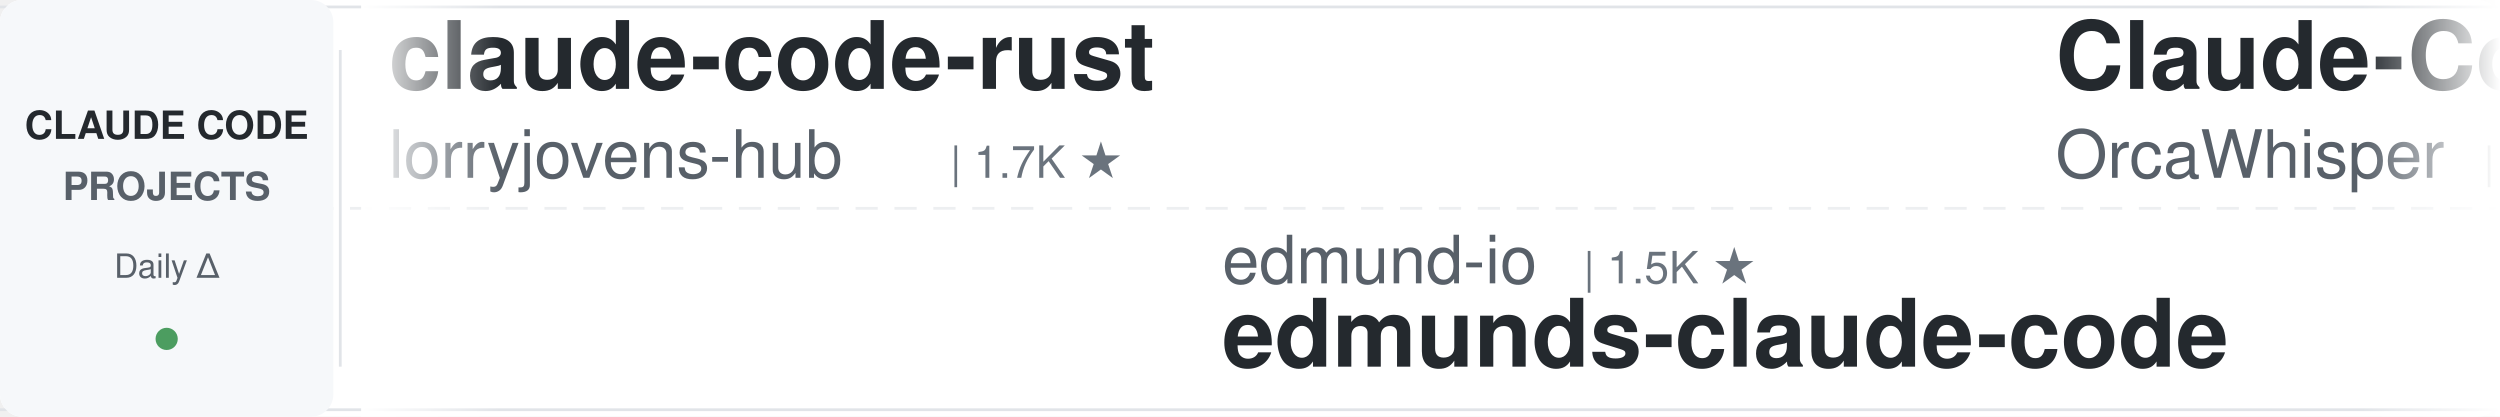
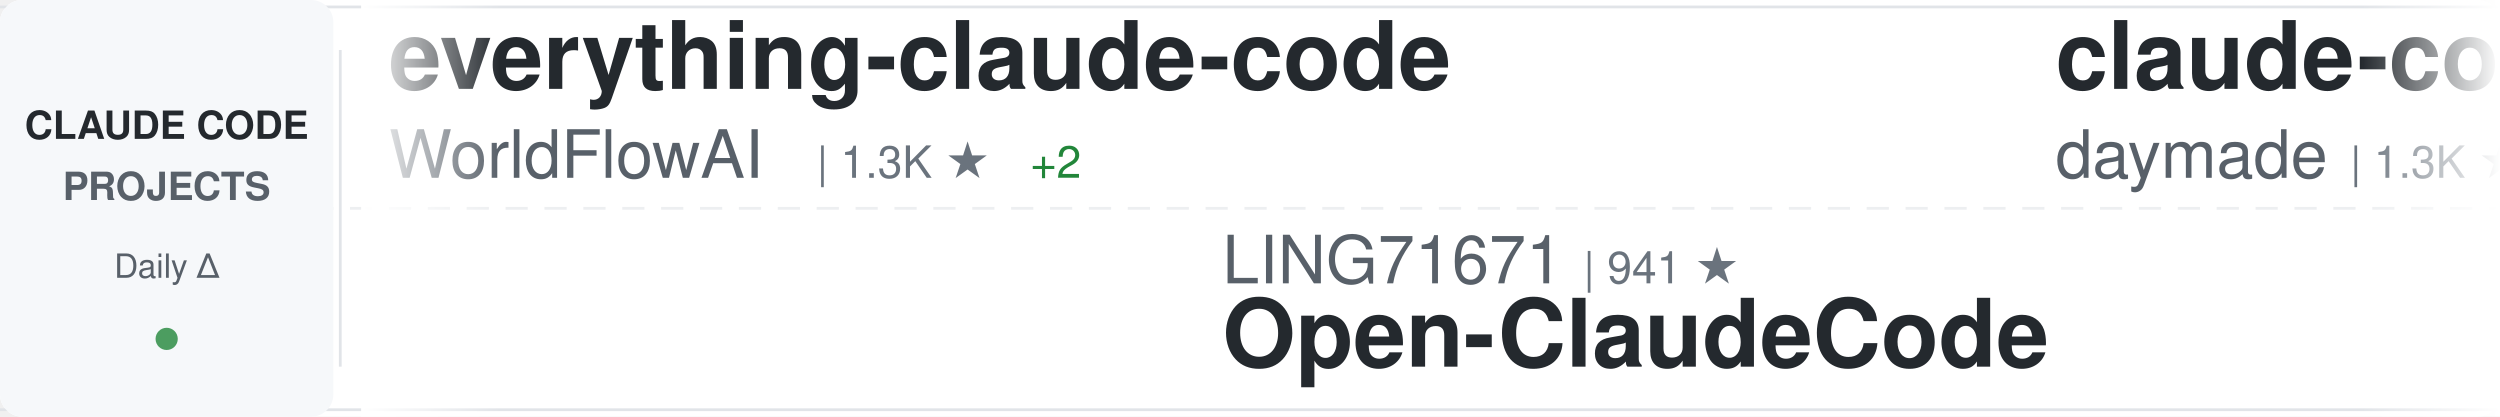
<svg xmlns="http://www.w3.org/2000/svg" width="900" height="150">
  <defs>
    <linearGradient id="awesomeLeftFade" x1="0%" y1="0%" x2="100%" y2="0%">
      <stop offset="0%" style="stop-color:#ffffff;stop-opacity:1" />
      <stop offset="100%" style="stop-color:#ffffff;stop-opacity:0" />
    </linearGradient>
    <linearGradient id="awesomeRightFade" x1="0%" y1="0%" x2="100%" y2="0%">
      <stop offset="0%" style="stop-color:#ffffff;stop-opacity:0" />
      <stop offset="100%" style="stop-color:#ffffff;stop-opacity:1" />
    </linearGradient>
  </defs>
  <rect width="900" height="150" fill="#ffffff" rx="8" />
  <rect x="0" y="2" width="900" height="1" fill="#e1e4e8" />
  <rect x="0" y="147" width="900" height="1" fill="#e1e4e8" />
  <line x1="0" y1="75" x2="900" y2="75" stroke="#e1e4e8" stroke-width="1" stroke-dasharray="8 6" opacity="0.6" />
  <rect x="0" y="0" width="120" height="150" fill="#f6f8fa" rx="8" />
  <text x="60" y="50" font-family="-apple-system, BlinkMacSystemFont, 'Segoe UI', Helvetica, Arial, sans-serif" font-size="14" font-weight="600" fill="#24292e" text-anchor="middle">CLAUDE CODE</text>
  <text x="60" y="72" font-family="-apple-system, BlinkMacSystemFont, 'Segoe UI', Helvetica, Arial, sans-serif" font-size="14" font-weight="600" fill="#586069" text-anchor="middle">PROJECTS</text>
  <text x="60" y="100" font-family="-apple-system, BlinkMacSystemFont, 'Segoe UI', Helvetica, Arial, sans-serif" font-size="12" font-weight="500" fill="#586069" text-anchor="middle">Daily Δ</text>
  <circle cx="60" cy="122" r="4" fill="#22863a" opacity="0.8" />
  <rect x="122" y="18" width="1" height="114" fill="#e1e4e8" />
  <clipPath id="awesomeTickerClip">
    <rect x="130" y="0" width="770" height="150" />
  </clipPath>
  <g clip-path="url(#awesomeTickerClip)">
    <g id="awesomeTickerItems">
      <animateTransform attributeName="transform" attributeType="XML" type="translate" from="0 0" to="-3000 0" dur="54s" repeatCount="indefinite" />
      <g transform="translate(0, 0)">
-         <text x="140" y="32" font-family="-apple-system, BlinkMacSystemFont, 'Segoe UI', Helvetica, Arial, sans-serif" font-size="34" font-weight="600" fill="#24292e">claude-code-rust</text>
-         <text x="140" y="64" font-family="-apple-system, BlinkMacSystemFont, 'Segoe UI', Helvetica, Arial, sans-serif" font-size="24" font-weight="400" fill="#586069">lorryjovens-hub</text>
-         <text x="342" y="64" font-family="-apple-system, BlinkMacSystemFont, 'Segoe UI', Helvetica, Arial, sans-serif" font-size="16" font-weight="500" fill="#6a737d">| 1.7K ★</text>
+         <text x="140" y="32" font-family="-apple-system, BlinkMacSystemFont, 'Segoe UI', Helvetica, Arial, sans-serif" font-size="34" font-weight="600" fill="#24292e">everything-claude-code</text>
+         <text x="140" y="64" font-family="-apple-system, BlinkMacSystemFont, 'Segoe UI', Helvetica, Arial, sans-serif" font-size="24" font-weight="400" fill="#586069">WorldFlowAI</text>
+         <text x="294" y="64" font-family="-apple-system, BlinkMacSystemFont, 'Segoe UI', Helvetica, Arial, sans-serif" font-size="16" font-weight="500" fill="#6a737d">| 1.3K ★</text>
+         <text x="371" y="64" font-family="-apple-system, BlinkMacSystemFont, 'Segoe UI', Helvetica, Arial, sans-serif" font-size="16" font-weight="500" fill="#22863a"> +2</text>
      </g>
      <g transform="translate(300, 0)">
-         <text x="140" y="102" font-family="-apple-system, BlinkMacSystemFont, 'Segoe UI', Helvetica, Arial, sans-serif" font-size="24" font-weight="400" fill="#586069">edmund-io</text>
-         <text x="270" y="102" font-family="-apple-system, BlinkMacSystemFont, 'Segoe UI', Helvetica, Arial, sans-serif" font-size="16" font-weight="500" fill="#6a737d">| 1.5K ★</text>
-         <text x="140" y="132" font-family="-apple-system, BlinkMacSystemFont, 'Segoe UI', Helvetica, Arial, sans-serif" font-size="34" font-weight="600" fill="#24292e">edmunds-claude-code</text>
+         <text x="140" y="102" font-family="-apple-system, BlinkMacSystemFont, 'Segoe UI', Helvetica, Arial, sans-serif" font-size="24" font-weight="400" fill="#586069">LING71671</text>
+         <text x="270" y="102" font-family="-apple-system, BlinkMacSystemFont, 'Segoe UI', Helvetica, Arial, sans-serif" font-size="16" font-weight="500" fill="#6a737d">| 941 ★</text>
+         <text x="140" y="132" font-family="-apple-system, BlinkMacSystemFont, 'Segoe UI', Helvetica, Arial, sans-serif" font-size="34" font-weight="600" fill="#24292e">Open-ClaudeCode</text>
      </g>
      <g transform="translate(600, 0)">
-         <text x="140" y="32" font-family="-apple-system, BlinkMacSystemFont, 'Segoe UI', Helvetica, Arial, sans-serif" font-size="34" font-weight="600" fill="#24292e">Claude-Code</text>
-         <text x="140" y="64" font-family="-apple-system, BlinkMacSystemFont, 'Segoe UI', Helvetica, Arial, sans-serif" font-size="24" font-weight="400" fill="#586069">OrcaWhisper</text>
-         <text x="294" y="64" font-family="-apple-system, BlinkMacSystemFont, 'Segoe UI', Helvetica, Arial, sans-serif" font-size="16" font-weight="500" fill="#6a737d">| 90 ★</text>
+         <text x="140" y="32" font-family="-apple-system, BlinkMacSystemFont, 'Segoe UI', Helvetica, Arial, sans-serif" font-size="34" font-weight="600" fill="#24292e">claude-code-skills</text>
+         <text x="140" y="64" font-family="-apple-system, BlinkMacSystemFont, 'Segoe UI', Helvetica, Arial, sans-serif" font-size="24" font-weight="400" fill="#586069">daymade</text>
+         <text x="246" y="64" font-family="-apple-system, BlinkMacSystemFont, 'Segoe UI', Helvetica, Arial, sans-serif" font-size="16" font-weight="500" fill="#6a737d">| 1.3K ★</text>
+         <text x="323" y="64" font-family="-apple-system, BlinkMacSystemFont, 'Segoe UI', Helvetica, Arial, sans-serif" font-size="16" font-weight="500" fill="#22863a"> +1</text>
      </g>
      <g transform="translate(900, 0)">
-         <text x="140" y="102" font-family="-apple-system, BlinkMacSystemFont, 'Segoe UI', Helvetica, Arial, sans-serif" font-size="24" font-weight="400" fill="#586069">VILA-Lab</text>
-         <text x="258" y="102" font-family="-apple-system, BlinkMacSystemFont, 'Segoe UI', Helvetica, Arial, sans-serif" font-size="16" font-weight="500" fill="#6a737d">| 2.1K ★</text>
-         <text x="140" y="132" font-family="-apple-system, BlinkMacSystemFont, 'Segoe UI', Helvetica, Arial, sans-serif" font-size="34" font-weight="600" fill="#24292e">Dive-into-Claude-Code</text>
-       </g>
-       <g transform="translate(1200, 0)">
-         <text x="140" y="32" font-family="-apple-system, BlinkMacSystemFont, 'Segoe UI', Helvetica, Arial, sans-serif" font-size="34" font-weight="600" fill="#24292e">claude-code-infrastructu...</text>
-         <text x="140" y="64" font-family="-apple-system, BlinkMacSystemFont, 'Segoe UI', Helvetica, Arial, sans-serif" font-size="24" font-weight="400" fill="#586069">diet103</text>
-         <text x="246" y="64" font-family="-apple-system, BlinkMacSystemFont, 'Segoe UI', Helvetica, Arial, sans-serif" font-size="16" font-weight="500" fill="#6a737d">| 10.0K ★</text>
-       </g>
-       <g transform="translate(1500, 0)">
-         <text x="140" y="102" font-family="-apple-system, BlinkMacSystemFont, 'Segoe UI', Helvetica, Arial, sans-serif" font-size="24" font-weight="400" fill="#586069">zebbern</text>
-         <text x="246" y="102" font-family="-apple-system, BlinkMacSystemFont, 'Segoe UI', Helvetica, Arial, sans-serif" font-size="16" font-weight="500" fill="#6a737d">| 4.6K ★</text>
-         <text x="140" y="132" font-family="-apple-system, BlinkMacSystemFont, 'Segoe UI', Helvetica, Arial, sans-serif" font-size="34" font-weight="600" fill="#24292e">claude-code-guide</text>
-       </g>
-       <g transform="translate(1800, 0)">
-         <text x="140" y="32" font-family="-apple-system, BlinkMacSystemFont, 'Segoe UI', Helvetica, Arial, sans-serif" font-size="34" font-weight="600" fill="#24292e">claude-code-telegram</text>
-         <text x="140" y="64" font-family="-apple-system, BlinkMacSystemFont, 'Segoe UI', Helvetica, Arial, sans-serif" font-size="24" font-weight="400" fill="#586069">RichardAtCT</text>
-         <text x="294" y="64" font-family="-apple-system, BlinkMacSystemFont, 'Segoe UI', Helvetica, Arial, sans-serif" font-size="16" font-weight="500" fill="#6a737d">| 2.8K ★</text>
-       </g>
-       <g transform="translate(2100, 0)">
        <text x="140" y="102" font-family="-apple-system, BlinkMacSystemFont, 'Segoe UI', Helvetica, Arial, sans-serif" font-size="24" font-weight="400" fill="#586069">chauncygu</text>
        <text x="270" y="102" font-family="-apple-system, BlinkMacSystemFont, 'Segoe UI', Helvetica, Arial, sans-serif" font-size="16" font-weight="500" fill="#6a737d">| 2.8K ★</text>
        <text x="140" y="132" font-family="-apple-system, BlinkMacSystemFont, 'Segoe UI', Helvetica, Arial, sans-serif" font-size="34" font-weight="600" fill="#24292e">collection-claude-code-s...</text>
      </g>
+       <g transform="translate(1200, 0)">
+         <text x="140" y="32" font-family="-apple-system, BlinkMacSystemFont, 'Segoe UI', Helvetica, Arial, sans-serif" font-size="34" font-weight="600" fill="#24292e">Dive-into-Claude-Code</text>
+         <text x="140" y="64" font-family="-apple-system, BlinkMacSystemFont, 'Segoe UI', Helvetica, Arial, sans-serif" font-size="24" font-weight="400" fill="#586069">VILA-Lab</text>
+         <text x="258" y="64" font-family="-apple-system, BlinkMacSystemFont, 'Segoe UI', Helvetica, Arial, sans-serif" font-size="16" font-weight="500" fill="#6a737d">| 2.1K ★</text>
+       </g>
+       <g transform="translate(1500, 0)">
+         <text x="140" y="102" font-family="-apple-system, BlinkMacSystemFont, 'Segoe UI', Helvetica, Arial, sans-serif" font-size="24" font-weight="400" fill="#586069">wanshuiyin</text>
+         <text x="282" y="102" font-family="-apple-system, BlinkMacSystemFont, 'Segoe UI', Helvetica, Arial, sans-serif" font-size="16" font-weight="500" fill="#6a737d">| 14.7K ★</text>
+         <text x="368" y="102" font-family="-apple-system, BlinkMacSystemFont, 'Segoe UI', Helvetica, Arial, sans-serif" font-size="16" font-weight="500" fill="#22863a"> +9</text>
+         <text x="140" y="132" font-family="-apple-system, BlinkMacSystemFont, 'Segoe UI', Helvetica, Arial, sans-serif" font-size="34" font-weight="600" fill="#24292e">Auto-claude-code-researc...</text>
+       </g>
+       <g transform="translate(1800, 0)">
+         <text x="140" y="32" font-family="-apple-system, BlinkMacSystemFont, 'Segoe UI', Helvetica, Arial, sans-serif" font-size="34" font-weight="600" fill="#24292e">claude-code-system-promp...</text>
+         <text x="140" y="64" font-family="-apple-system, BlinkMacSystemFont, 'Segoe UI', Helvetica, Arial, sans-serif" font-size="24" font-weight="400" fill="#586069">Piebald-AI</text>
+         <text x="282" y="64" font-family="-apple-system, BlinkMacSystemFont, 'Segoe UI', Helvetica, Arial, sans-serif" font-size="16" font-weight="500" fill="#6a737d">| 12.3K ★</text>
+       </g>
+       <g transform="translate(2100, 0)">
+         <text x="140" y="102" font-family="-apple-system, BlinkMacSystemFont, 'Segoe UI', Helvetica, Arial, sans-serif" font-size="24" font-weight="400" fill="#586069">luyao618</text>
+         <text x="258" y="102" font-family="-apple-system, BlinkMacSystemFont, 'Segoe UI', Helvetica, Arial, sans-serif" font-size="16" font-weight="500" fill="#6a737d">| 1.7K ★</text>
+         <text x="140" y="132" font-family="-apple-system, BlinkMacSystemFont, 'Segoe UI', Helvetica, Arial, sans-serif" font-size="34" font-weight="600" fill="#24292e">Claude-Code-Source-Study</text>
+       </g>
      <g transform="translate(2400, 0)">
-         <text x="140" y="32" font-family="-apple-system, BlinkMacSystemFont, 'Segoe UI', Helvetica, Arial, sans-serif" font-size="34" font-weight="600" fill="#24292e">pi-vs-claude-code</text>
-         <text x="140" y="64" font-family="-apple-system, BlinkMacSystemFont, 'Segoe UI', Helvetica, Arial, sans-serif" font-size="24" font-weight="400" fill="#586069">disler</text>
-         <text x="234" y="64" font-family="-apple-system, BlinkMacSystemFont, 'Segoe UI', Helvetica, Arial, sans-serif" font-size="16" font-weight="500" fill="#6a737d">| 1.6K ★</text>
+         <text x="140" y="32" font-family="-apple-system, BlinkMacSystemFont, 'Segoe UI', Helvetica, Arial, sans-serif" font-size="34" font-weight="600" fill="#24292e">everything-claude-code-z...</text>
+         <text x="140" y="64" font-family="-apple-system, BlinkMacSystemFont, 'Segoe UI', Helvetica, Arial, sans-serif" font-size="24" font-weight="400" fill="#586069">xu-xiang</text>
+         <text x="258" y="64" font-family="-apple-system, BlinkMacSystemFont, 'Segoe UI', Helvetica, Arial, sans-serif" font-size="16" font-weight="500" fill="#6a737d">| 1.9K ★</text>
+         <text x="335" y="64" font-family="-apple-system, BlinkMacSystemFont, 'Segoe UI', Helvetica, Arial, sans-serif" font-size="16" font-weight="500" fill="#22863a"> +1</text>
      </g>
      <g transform="translate(2700, 0)">
-         <text x="140" y="102" font-family="-apple-system, BlinkMacSystemFont, 'Segoe UI', Helvetica, Arial, sans-serif" font-size="24" font-weight="400" fill="#586069">https-deeplearning-ai</text>
-         <text x="414" y="102" font-family="-apple-system, BlinkMacSystemFont, 'Segoe UI', Helvetica, Arial, sans-serif" font-size="16" font-weight="500" fill="#6a737d">| 540 ★</text>
-         <text x="140" y="132" font-family="-apple-system, BlinkMacSystemFont, 'Segoe UI', Helvetica, Arial, sans-serif" font-size="34" font-weight="600" fill="#24292e">sc-claude-code-files</text>
+         <text x="140" y="102" font-family="-apple-system, BlinkMacSystemFont, 'Segoe UI', Helvetica, Arial, sans-serif" font-size="24" font-weight="400" fill="#586069">VoltAgent</text>
+         <text x="270" y="102" font-family="-apple-system, BlinkMacSystemFont, 'Segoe UI', Helvetica, Arial, sans-serif" font-size="16" font-weight="500" fill="#6a737d">| 24.3K ★</text>
+         <text x="356" y="102" font-family="-apple-system, BlinkMacSystemFont, 'Segoe UI', Helvetica, Arial, sans-serif" font-size="16" font-weight="500" fill="#22863a"> +6</text>
+         <text x="140" y="132" font-family="-apple-system, BlinkMacSystemFont, 'Segoe UI', Helvetica, Arial, sans-serif" font-size="34" font-weight="600" fill="#24292e">awesome-claude-code-suba...</text>
      </g>
      <g transform="translate(3000, 0)">
-         <text x="140" y="32" font-family="-apple-system, BlinkMacSystemFont, 'Segoe UI', Helvetica, Arial, sans-serif" font-size="34" font-weight="600" fill="#24292e">claude-code-rust</text>
-         <text x="140" y="64" font-family="-apple-system, BlinkMacSystemFont, 'Segoe UI', Helvetica, Arial, sans-serif" font-size="24" font-weight="400" fill="#586069">lorryjovens-hub</text>
-         <text x="342" y="64" font-family="-apple-system, BlinkMacSystemFont, 'Segoe UI', Helvetica, Arial, sans-serif" font-size="16" font-weight="500" fill="#6a737d">| 1.7K ★</text>
+         <text x="140" y="32" font-family="-apple-system, BlinkMacSystemFont, 'Segoe UI', Helvetica, Arial, sans-serif" font-size="34" font-weight="600" fill="#24292e">everything-claude-code</text>
+         <text x="140" y="64" font-family="-apple-system, BlinkMacSystemFont, 'Segoe UI', Helvetica, Arial, sans-serif" font-size="24" font-weight="400" fill="#586069">WorldFlowAI</text>
+         <text x="294" y="64" font-family="-apple-system, BlinkMacSystemFont, 'Segoe UI', Helvetica, Arial, sans-serif" font-size="16" font-weight="500" fill="#6a737d">| 1.3K ★</text>
+         <text x="371" y="64" font-family="-apple-system, BlinkMacSystemFont, 'Segoe UI', Helvetica, Arial, sans-serif" font-size="16" font-weight="500" fill="#22863a"> +2</text>
      </g>
      <g transform="translate(3300, 0)">
-         <text x="140" y="102" font-family="-apple-system, BlinkMacSystemFont, 'Segoe UI', Helvetica, Arial, sans-serif" font-size="24" font-weight="400" fill="#586069">edmund-io</text>
-         <text x="270" y="102" font-family="-apple-system, BlinkMacSystemFont, 'Segoe UI', Helvetica, Arial, sans-serif" font-size="16" font-weight="500" fill="#6a737d">| 1.5K ★</text>
-         <text x="140" y="132" font-family="-apple-system, BlinkMacSystemFont, 'Segoe UI', Helvetica, Arial, sans-serif" font-size="34" font-weight="600" fill="#24292e">edmunds-claude-code</text>
+         <text x="140" y="102" font-family="-apple-system, BlinkMacSystemFont, 'Segoe UI', Helvetica, Arial, sans-serif" font-size="24" font-weight="400" fill="#586069">LING71671</text>
+         <text x="270" y="102" font-family="-apple-system, BlinkMacSystemFont, 'Segoe UI', Helvetica, Arial, sans-serif" font-size="16" font-weight="500" fill="#6a737d">| 941 ★</text>
+         <text x="140" y="132" font-family="-apple-system, BlinkMacSystemFont, 'Segoe UI', Helvetica, Arial, sans-serif" font-size="34" font-weight="600" fill="#24292e">Open-ClaudeCode</text>
      </g>
      <g transform="translate(3600, 0)">
-         <text x="140" y="32" font-family="-apple-system, BlinkMacSystemFont, 'Segoe UI', Helvetica, Arial, sans-serif" font-size="34" font-weight="600" fill="#24292e">Claude-Code</text>
-         <text x="140" y="64" font-family="-apple-system, BlinkMacSystemFont, 'Segoe UI', Helvetica, Arial, sans-serif" font-size="24" font-weight="400" fill="#586069">OrcaWhisper</text>
-         <text x="294" y="64" font-family="-apple-system, BlinkMacSystemFont, 'Segoe UI', Helvetica, Arial, sans-serif" font-size="16" font-weight="500" fill="#6a737d">| 90 ★</text>
+         <text x="140" y="32" font-family="-apple-system, BlinkMacSystemFont, 'Segoe UI', Helvetica, Arial, sans-serif" font-size="34" font-weight="600" fill="#24292e">claude-code-skills</text>
+         <text x="140" y="64" font-family="-apple-system, BlinkMacSystemFont, 'Segoe UI', Helvetica, Arial, sans-serif" font-size="24" font-weight="400" fill="#586069">daymade</text>
+         <text x="246" y="64" font-family="-apple-system, BlinkMacSystemFont, 'Segoe UI', Helvetica, Arial, sans-serif" font-size="16" font-weight="500" fill="#6a737d">| 1.3K ★</text>
+         <text x="323" y="64" font-family="-apple-system, BlinkMacSystemFont, 'Segoe UI', Helvetica, Arial, sans-serif" font-size="16" font-weight="500" fill="#22863a"> +1</text>
      </g>
      <g transform="translate(3900, 0)">
-         <text x="140" y="102" font-family="-apple-system, BlinkMacSystemFont, 'Segoe UI', Helvetica, Arial, sans-serif" font-size="24" font-weight="400" fill="#586069">VILA-Lab</text>
-         <text x="258" y="102" font-family="-apple-system, BlinkMacSystemFont, 'Segoe UI', Helvetica, Arial, sans-serif" font-size="16" font-weight="500" fill="#6a737d">| 2.1K ★</text>
-         <text x="140" y="132" font-family="-apple-system, BlinkMacSystemFont, 'Segoe UI', Helvetica, Arial, sans-serif" font-size="34" font-weight="600" fill="#24292e">Dive-into-Claude-Code</text>
+         <text x="140" y="102" font-family="-apple-system, BlinkMacSystemFont, 'Segoe UI', Helvetica, Arial, sans-serif" font-size="24" font-weight="400" fill="#586069">chauncygu</text>
+         <text x="270" y="102" font-family="-apple-system, BlinkMacSystemFont, 'Segoe UI', Helvetica, Arial, sans-serif" font-size="16" font-weight="500" fill="#6a737d">| 2.8K ★</text>
+         <text x="140" y="132" font-family="-apple-system, BlinkMacSystemFont, 'Segoe UI', Helvetica, Arial, sans-serif" font-size="34" font-weight="600" fill="#24292e">collection-claude-code-s...</text>
      </g>
    </g>
  </g>
  <rect x="130" y="0" width="50" height="150" fill="url(#awesomeLeftFade)" />
  <rect x="850" y="0" width="50" height="150" fill="url(#awesomeRightFade)" />
</svg>
